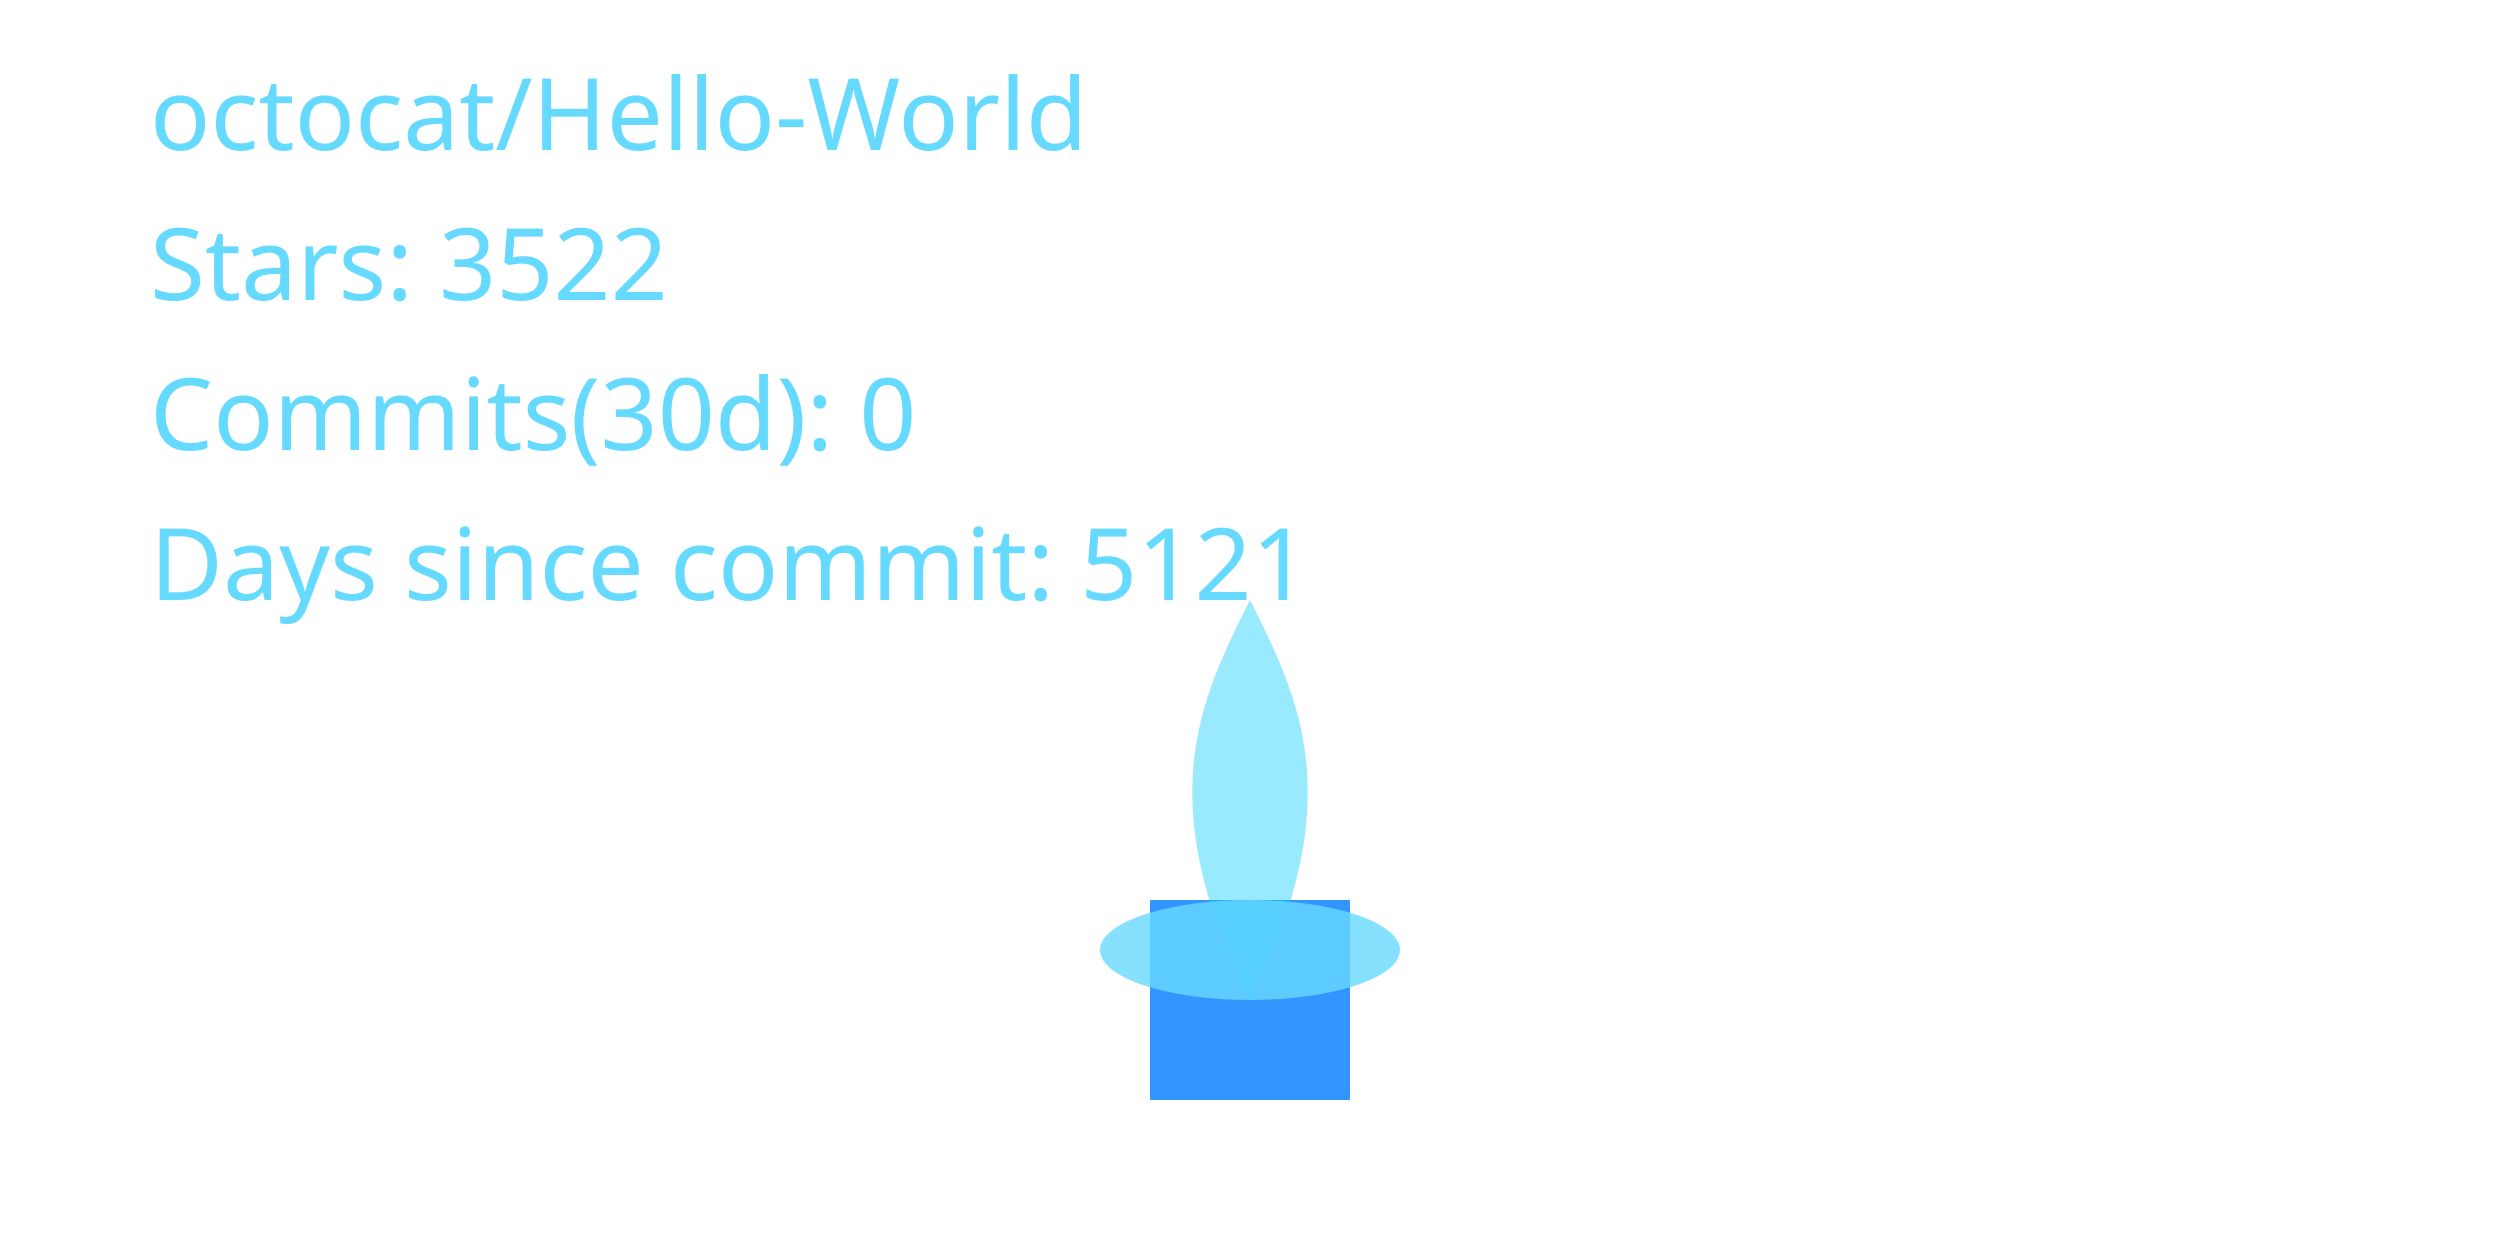
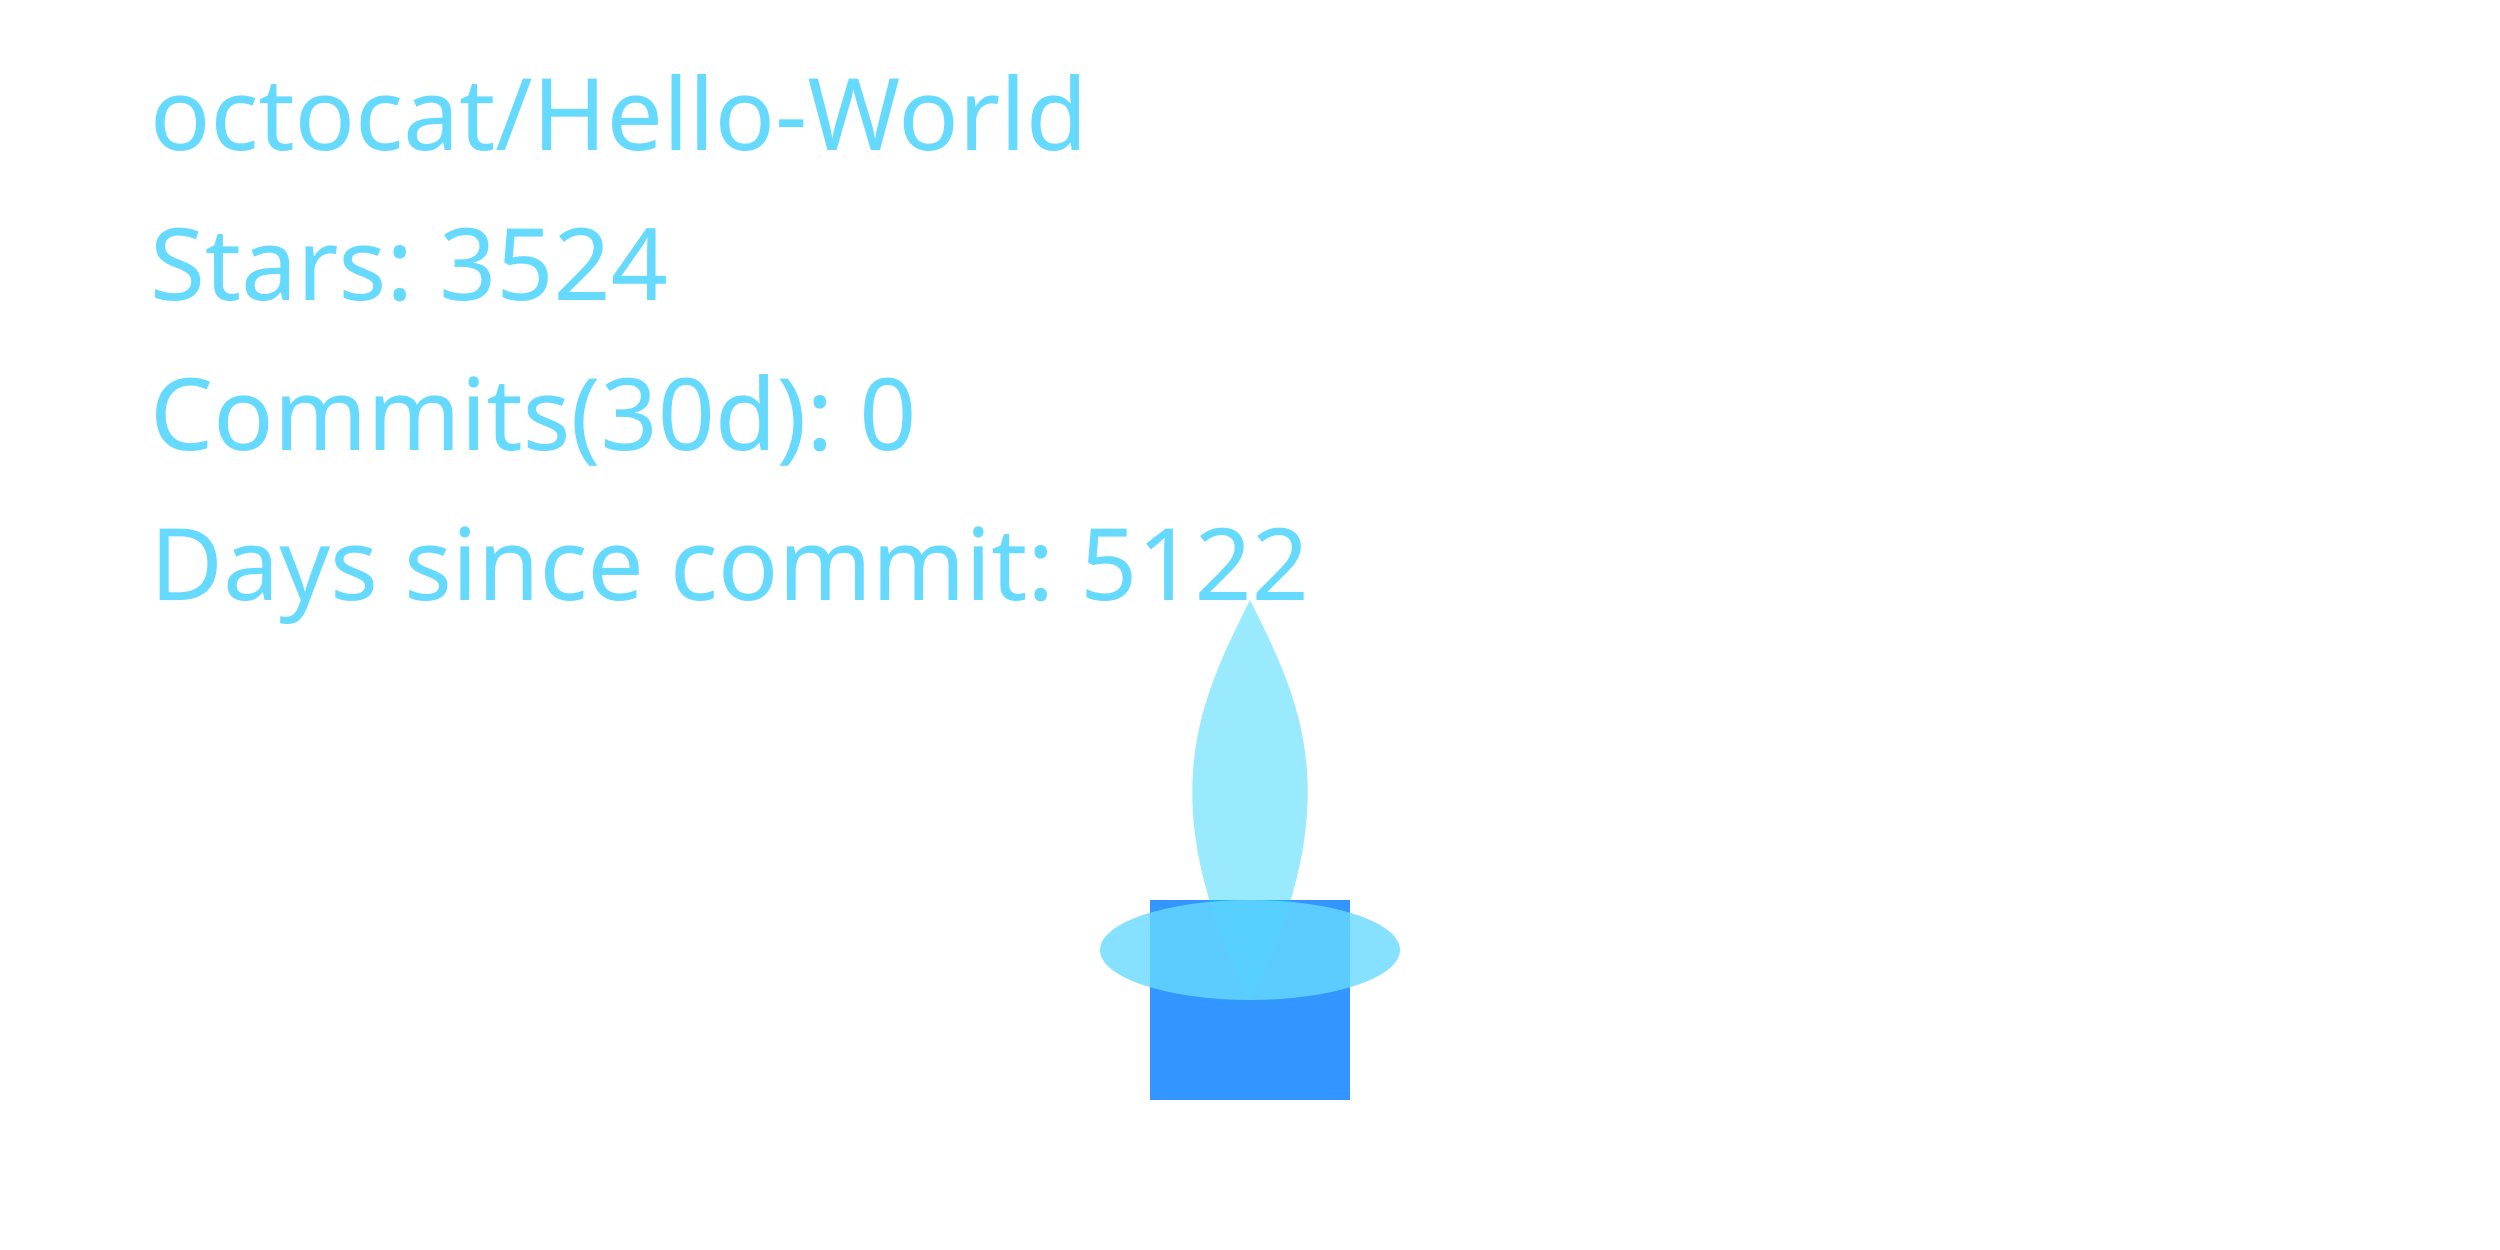
<svg xmlns="http://www.w3.org/2000/svg" width="400" height="200" viewBox="0 0 400 200" role="img" aria-label="Cyber Candle: octocat/Hello-World">
  <defs>
    <filter id="glassBlur" x="-20%" y="-20%" width="140%" height="140%">
      <feGaussianBlur stdDeviation="8" />
    </filter>
    <radialGradient id="flameGradient" cx="50%" cy="35%" r="65%">
      <stop offset="0%" stop-color="#00C7FF" stop-opacity="1.000" />
      <stop offset="70%" stop-color="#007AFF" stop-opacity="1.000" />
      <stop offset="100%" stop-color="#66D9FF" stop-opacity="1.000" />
    </radialGradient>
    <style>
      .holder { fill: rgba(255,255,255,0.08); stroke: rgba(255,255,255,0.2); stroke-width: 8; }
      .wick { fill: #007AFF; opacity: 0.8; }
      .flame-core { fill: url(#flameGradient); opacity: 0; transform-origin: 200px 160px; animation: flicker 3s ease-in-out infinite; animation-play-state: paused; animation-delay: -0.1s; }
      .flame-mid { fill: #00C7FF; opacity: 0.4; transform-origin: 200px 160px; animation: flicker calc(3s * 1.4) ease-in-out infinite; animation-play-state: paused; animation-delay: -0.8s; }
      .flame-ember { fill: #66D9FF; opacity: 0.8; }
      text { fill: #66D9FF; font-size: 16px; font-family: 'Segoe UI', sans-serif; }
      @keyframes flicker {
        0% { transform: scaleY(0.95) scaleX(0.98); opacity: 0.7; }
        33% { transform: scaleY(1.05) scaleX(0.97); opacity: 1.0; }
        66% { transform: scaleY(0.98) scaleX(1.02); opacity: 0.76; }
        100% { transform: scaleY(1.02) scaleX(0.99); opacity: 0.9; }
      }
    </style>
  </defs>
  <rect x="80" y="32" width="240" height="160" rx="16" class="holder" filter="url(#glassBlur)" />
  <rect x="184" y="144" width="32" height="32" class="wick" />
  <path d="M200 160 C176 200 184 152 200 120 C216 152 224 200 200 160 Z" class="flame-core" data-mode="ember" />
  <path d="M200 160 C184 128 192 112 200 96 C208 112 216 128 200 160 Z" class="flame-mid" />
  <ellipse cx="200" cy="152" rx="24" ry="8" class="flame-ember" />
  <text x="24" y="24">octocat/Hello-World</text>
-   <text x="24" y="48">Stars: 3522</text>
+   <text x="24" y="48">Stars: 3524</text>
  <text x="24" y="72">Commits(30d): 0</text>
-   <text x="24" y="96">Days since commit: 5121</text>
+   <text x="24" y="96">Days since commit: 5122</text>
</svg>
